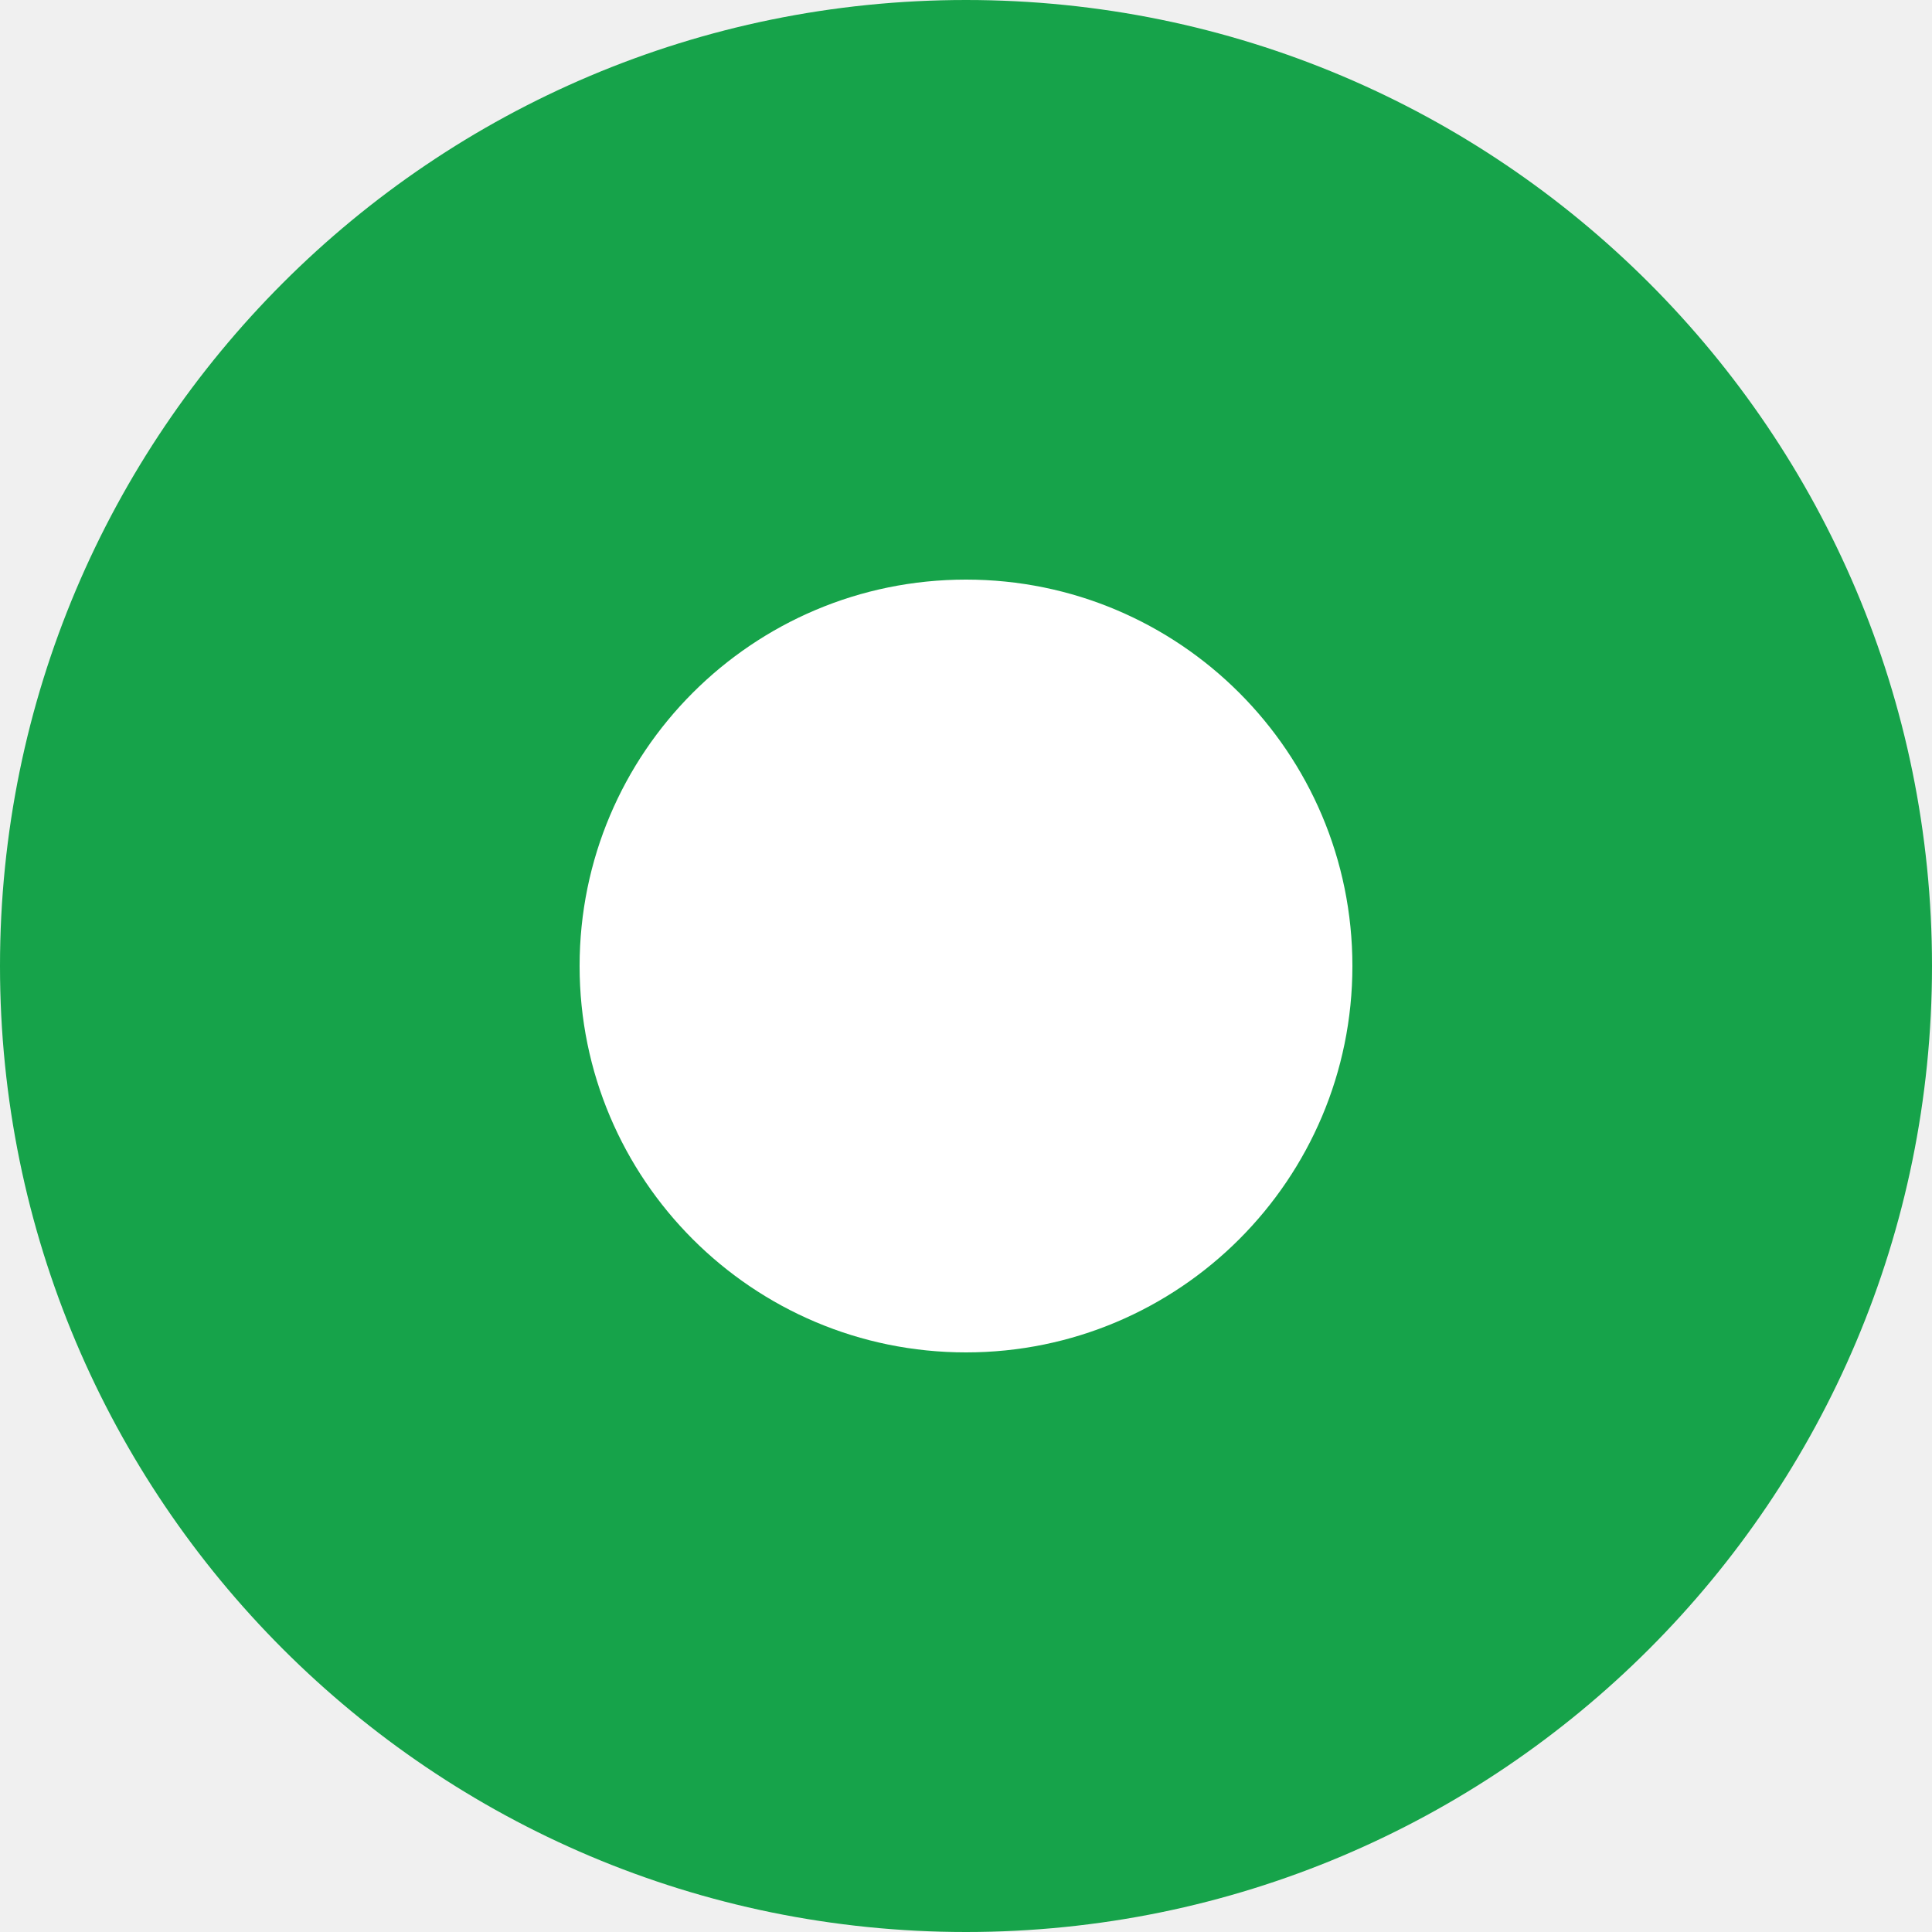
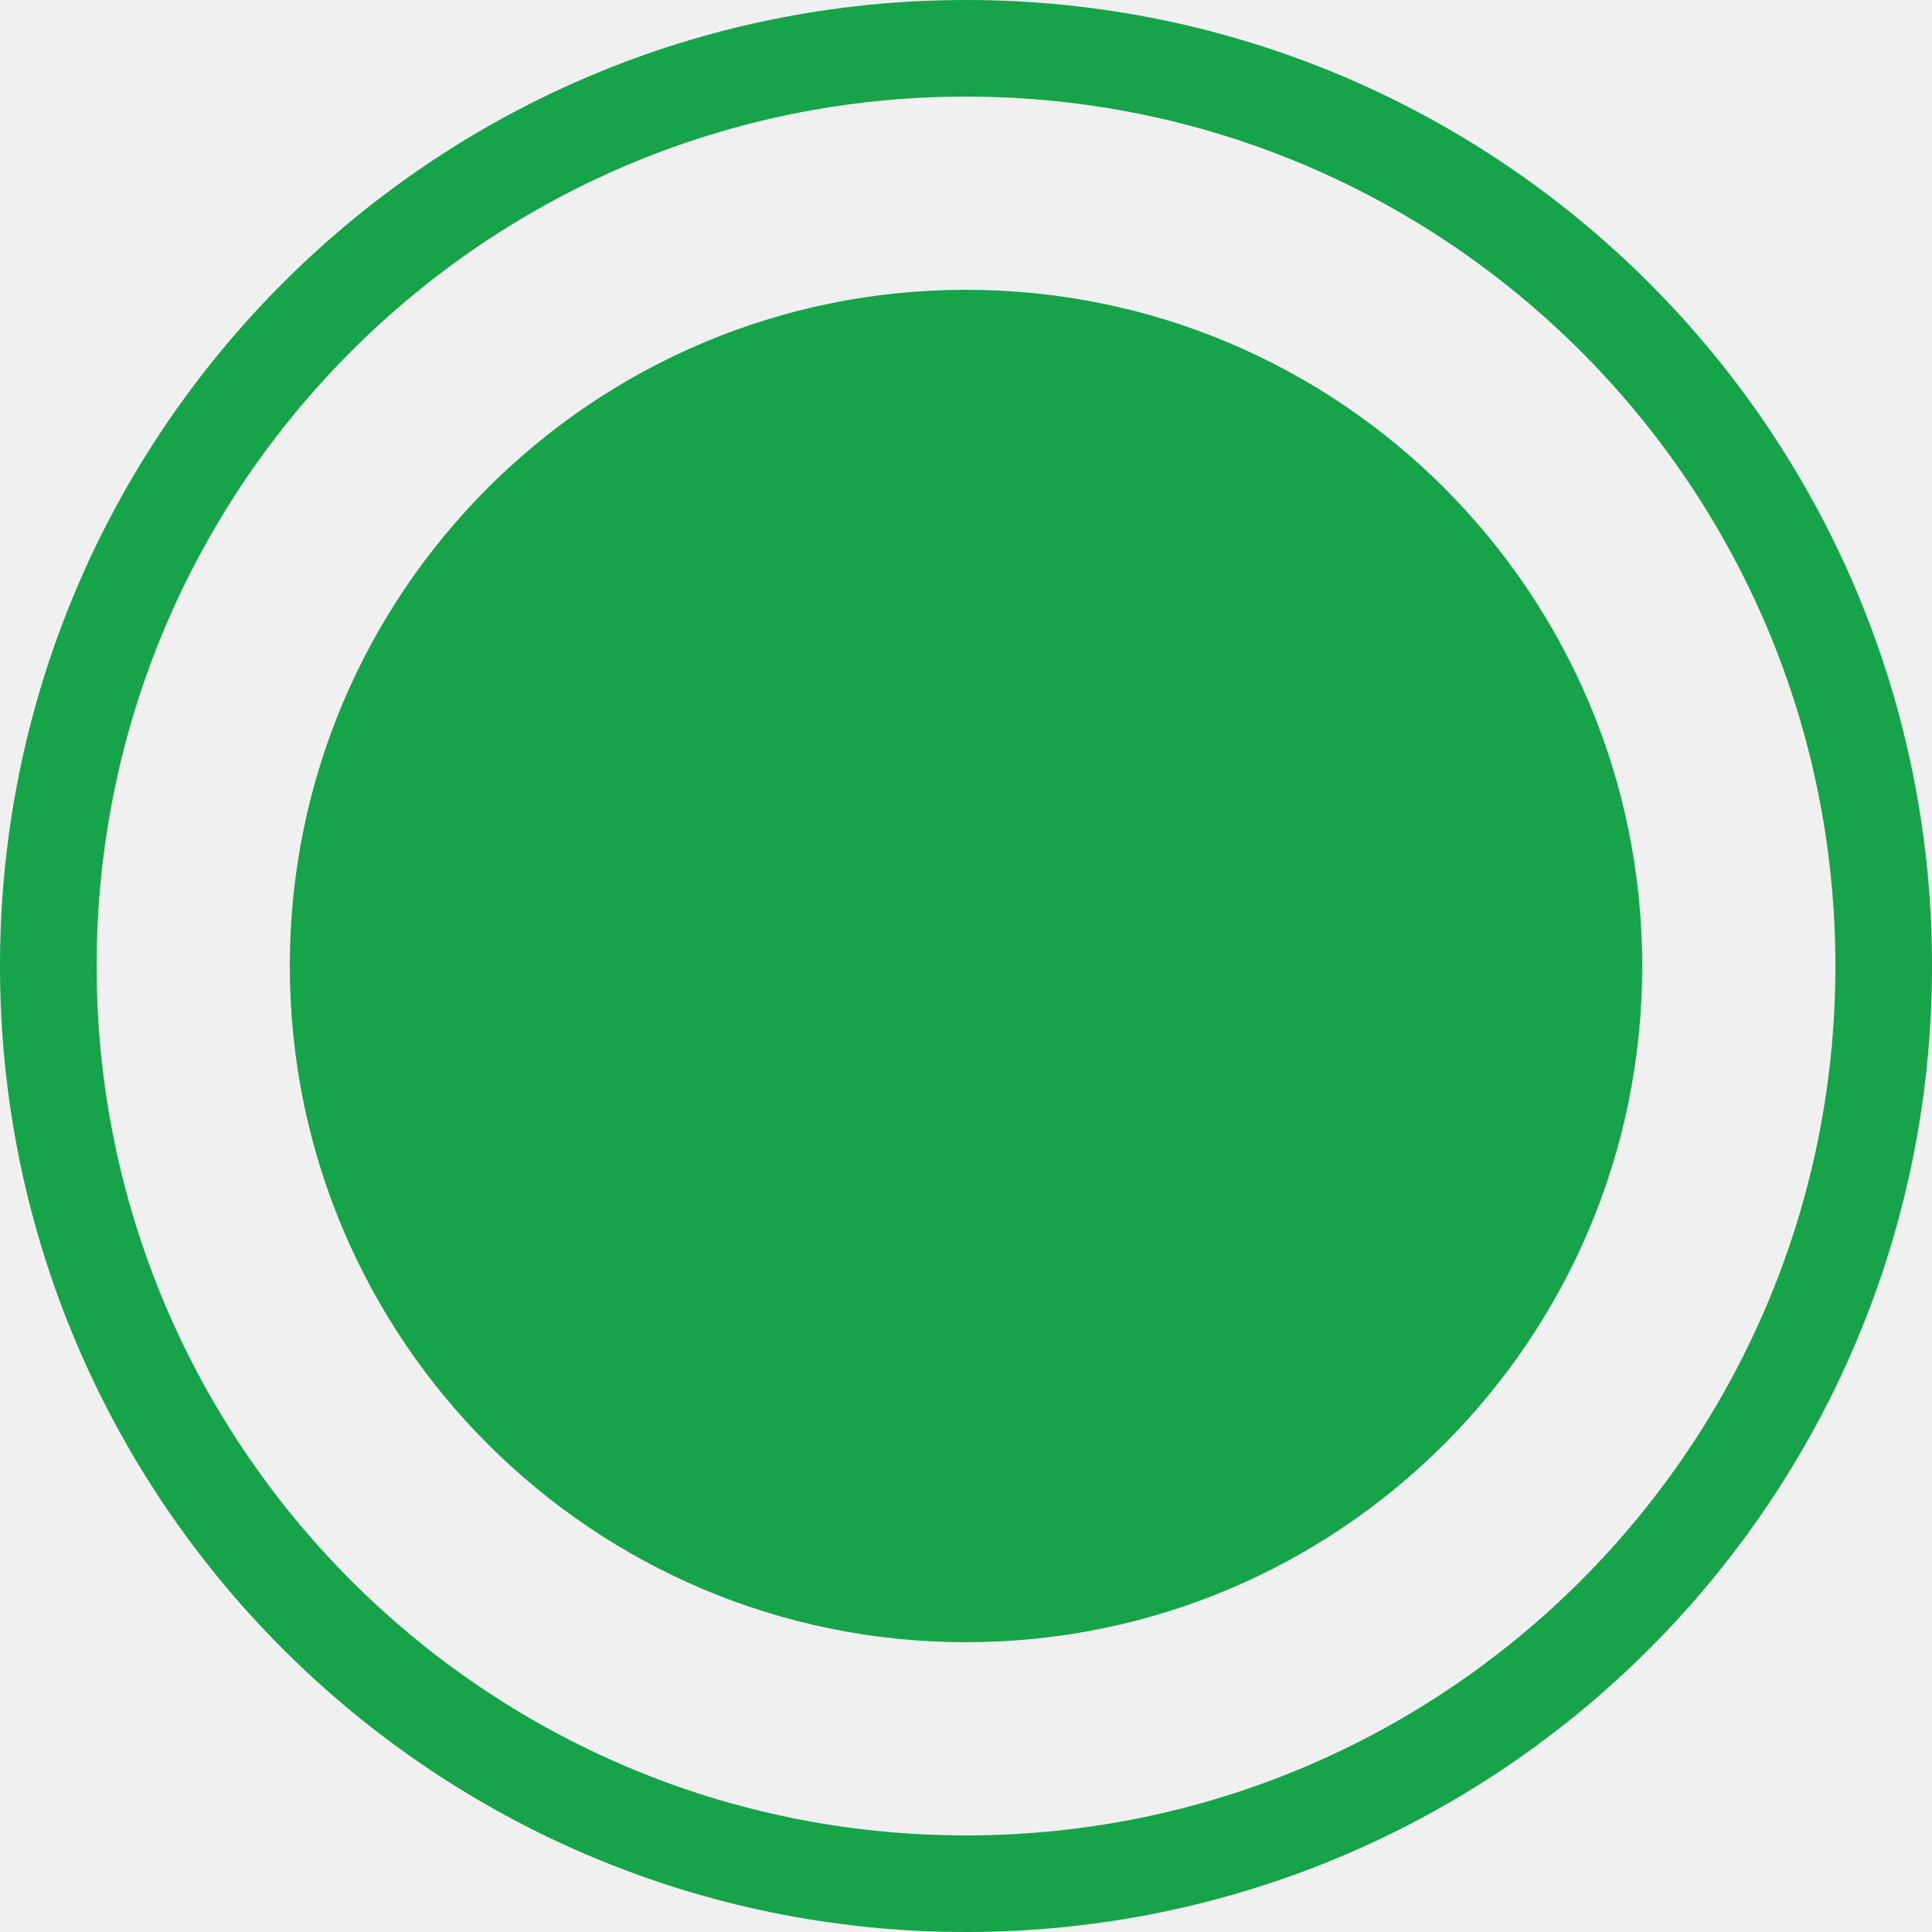
- <svg xmlns="http://www.w3.org/2000/svg" viewBox="0 0 20 20">
-   <circle cx="10" cy="10" r="10" fill="#16A34A" />
-   <circle cx="10" cy="10" r="4" fill="#FFFFFF" />
+ <svg xmlns="http://www.w3.org/2000/svg" viewBox="0 0 20 20" fill="none">
+   <rect x="0.5" y="0.5" width="19" height="19" rx="9.5" stroke="#16A34A" />
+   <circle cx="10" cy="10" r="7" fill="#16A34A" />
</svg>
